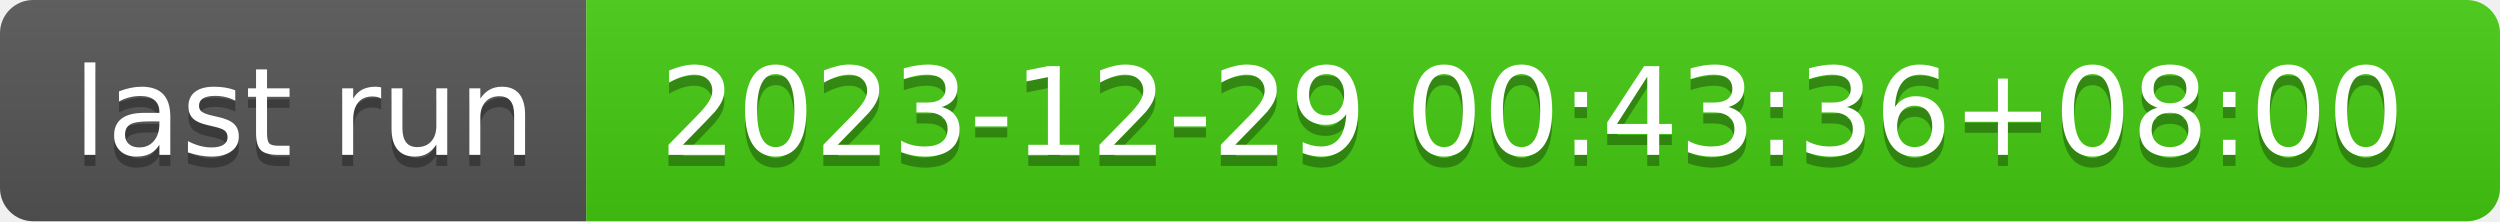
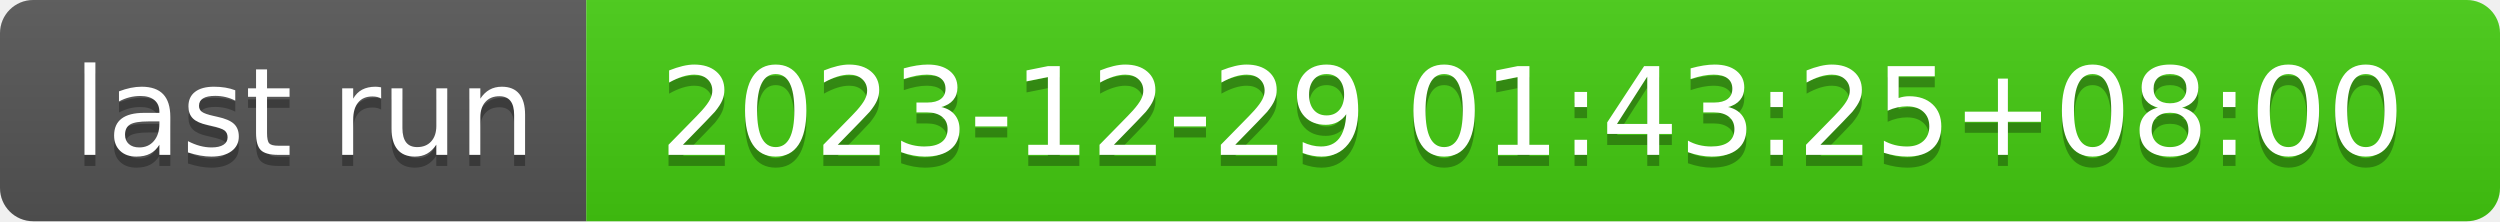
- <svg xmlns="http://www.w3.org/2000/svg" width="226" height="20" role="img" aria-label="last run: 2023-12-29 00:43:36+08:00">
+ <svg xmlns="http://www.w3.org/2000/svg" width="226" height="20" role="img" aria-label="last run: 2023-12-29 01:43:25+08:00">
  <linearGradient id="s" x2="0" y2="100%">
    <stop offset="0" stop-color="#bbb" stop-opacity=".1" />
    <stop offset="1" stop-opacity=".1" />
  </linearGradient>
  <clipPath id="r">
    <rect width="226" height="20" rx="3" fill="#fff" />
  </clipPath>
  <g clip-path="url(#r)">
    <rect width="53" height="20" fill="#555" />
    <rect x="53" width="173" height="20" fill="#4c1" />
    <rect width="226" height="20" fill="url(#s)" />
  </g>
  <g fill="#fff" text-anchor="middle" font-family="Verdana,Geneva,DejaVu Sans,sans-serif" text-rendering="geometricPrecision" font-size="110">
    <text aria-hidden="true" x="275" y="150" fill="#010101" fill-opacity=".3" transform="scale(.1)" textLength="430">last run</text>
    <text x="275" y="140" transform="scale(.1)" fill="#fff" textLength="430">last run</text>
-     <text aria-hidden="true" x="1385" y="150" fill="#010101" fill-opacity=".3" transform="scale(.1)" textLength="1630">2023-12-29 00:43:36+08:00</text>
-     <text x="1385" y="140" transform="scale(.1)" fill="#fff" textLength="1630">2023-12-29 00:43:36+08:00</text>
+     <text aria-hidden="true" x="1385" y="150" fill="#010101" fill-opacity=".3" transform="scale(.1)" textLength="1630">2023-12-29 01:43:25+08:00</text>
+     <text x="1385" y="140" transform="scale(.1)" fill="#fff" textLength="1630">2023-12-29 01:43:25+08:00</text>
  </g>
</svg>
